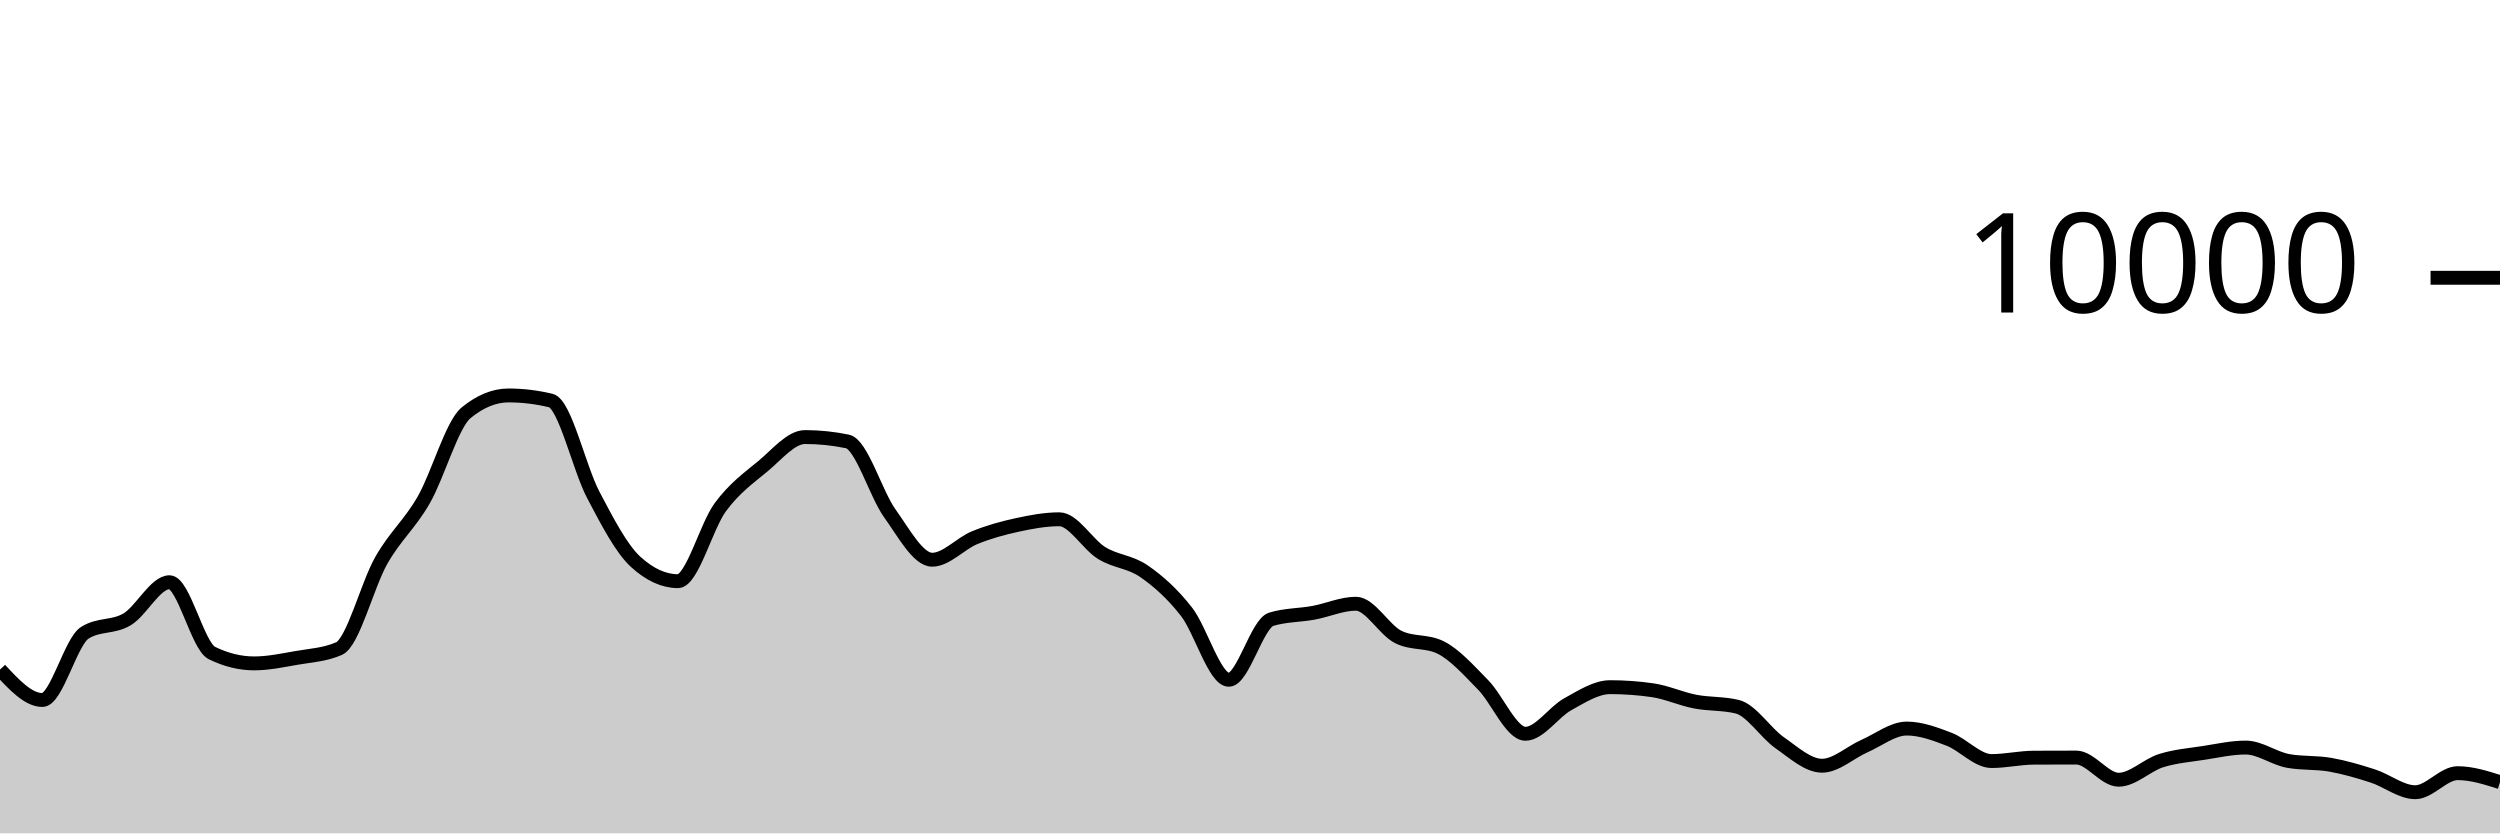
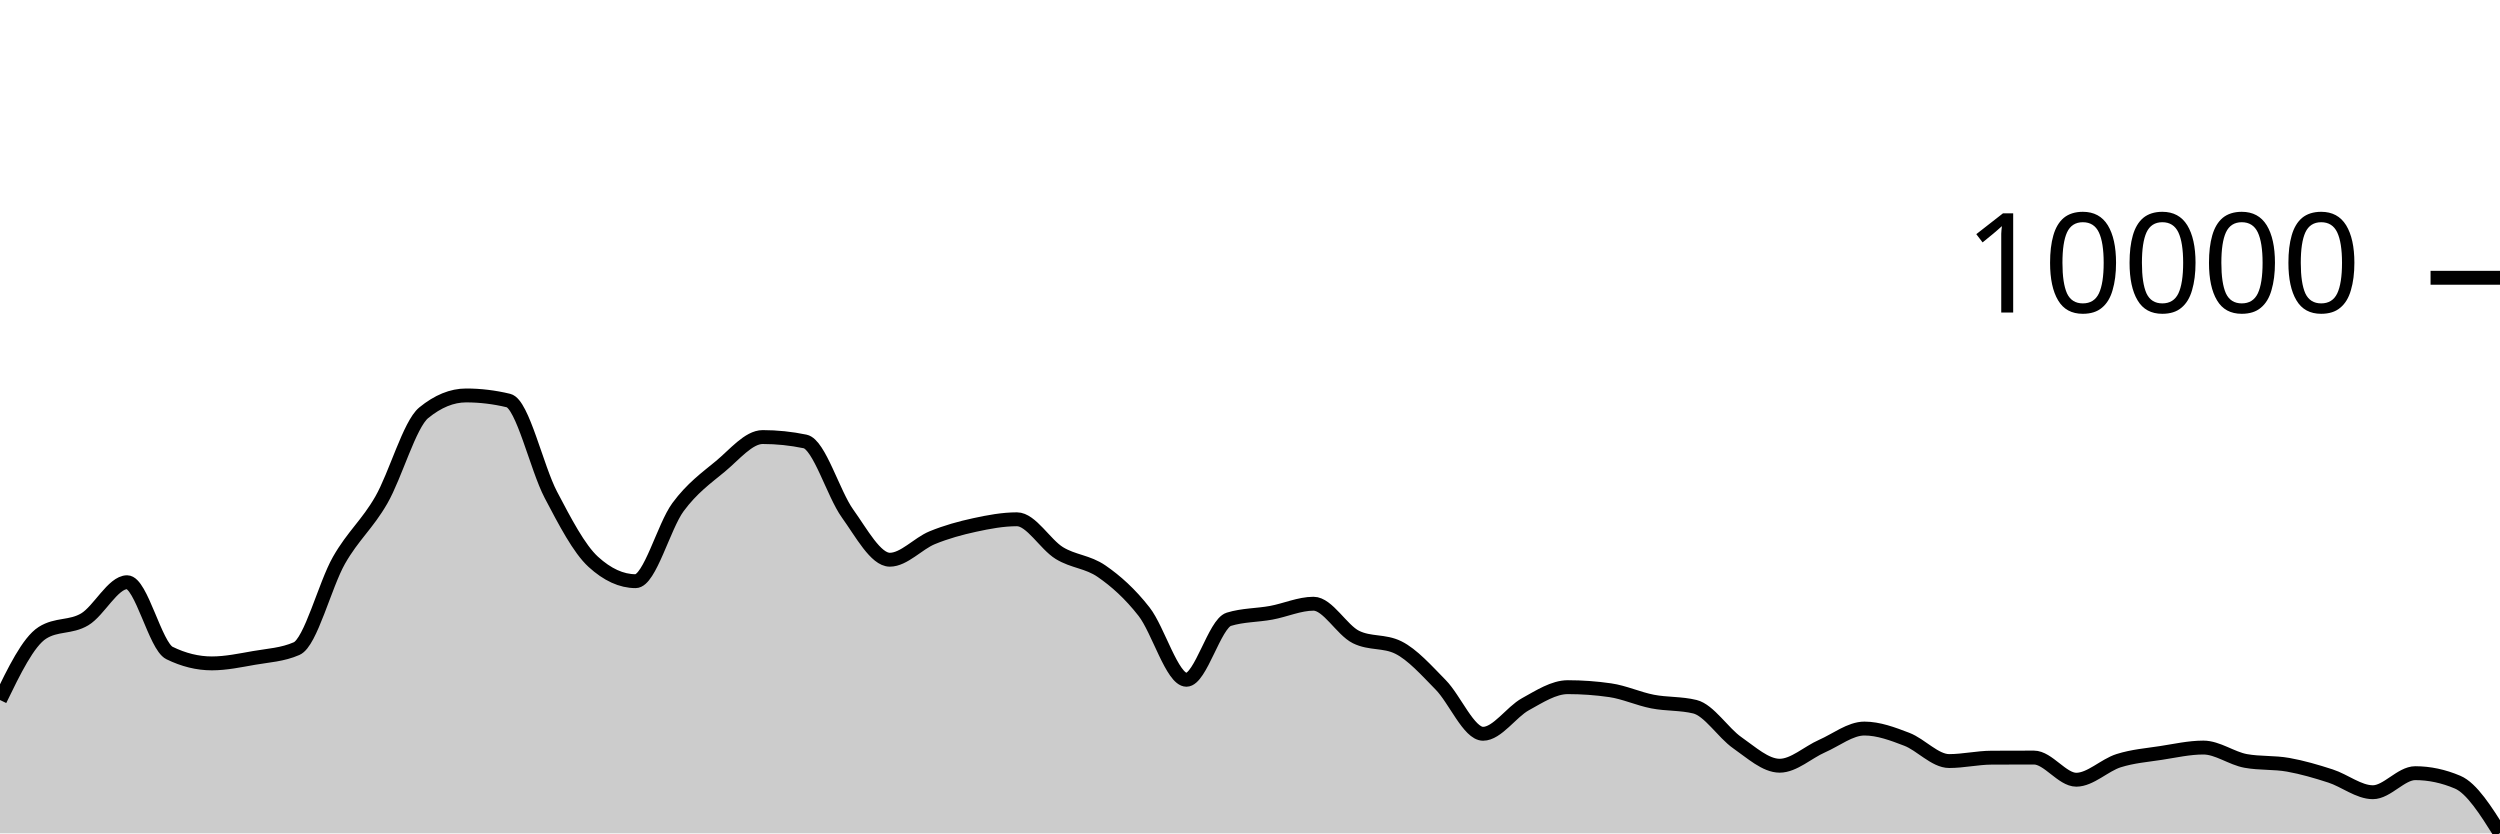
<svg xmlns="http://www.w3.org/2000/svg" viewBox="0 0 180 60">
  <g transform="translate(0,20)">
-     <path class="area" fill="rgba(0, 0, 0, 0.2)" d="M0,28.208C1.017,29.304,2.034,30.4,3.051,30.4C4.068,30.4,5.085,26.212,6.102,25.564C7.119,24.916,8.136,25.199,9.153,24.592C10.169,23.985,11.186,21.92,12.203,21.92C13.22,21.92,14.237,26.517,15.254,27.016C16.271,27.515,17.288,27.764,18.305,27.764C19.322,27.764,20.339,27.545,21.356,27.368C22.373,27.191,23.39,27.145,24.407,26.7C25.424,26.255,26.441,22.124,27.458,20.34C28.475,18.556,29.492,17.766,30.508,15.996C31.525,14.226,32.542,10.552,33.559,9.72C34.576,8.888,35.593,8.472,36.61,8.472C37.627,8.472,38.644,8.595,39.661,8.84C40.678,9.085,41.695,13.689,42.712,15.624C43.729,17.559,44.746,19.517,45.763,20.448C46.78,21.379,47.797,21.844,48.814,21.844C49.831,21.844,50.847,17.893,51.864,16.516C52.881,15.139,53.898,14.421,54.915,13.58C55.932,12.739,56.949,11.468,57.966,11.468C58.983,11.468,60,11.573,61.017,11.784C62.034,11.995,63.051,15.545,64.068,16.964C65.085,18.383,66.102,20.3,67.119,20.3C68.136,20.3,69.153,19.133,70.169,18.716C71.186,18.299,72.203,18.021,73.22,17.8C74.237,17.579,75.254,17.388,76.271,17.388C77.288,17.388,78.305,19.196,79.322,19.82C80.339,20.444,81.356,20.429,82.373,21.132C83.39,21.835,84.407,22.738,85.424,24.04C86.441,25.342,87.458,28.944,88.475,28.944C89.492,28.944,90.508,24.9,91.525,24.588C92.542,24.276,93.559,24.307,94.576,24.12C95.593,23.933,96.61,23.468,97.627,23.468C98.644,23.468,99.661,25.36,100.678,25.864C101.695,26.368,102.712,26.116,103.729,26.62C104.746,27.124,105.763,28.273,106.78,29.308C107.797,30.343,108.814,32.832,109.831,32.832C110.847,32.832,111.864,31.263,112.881,30.704C113.898,30.145,114.915,29.476,115.932,29.476C116.949,29.476,117.966,29.549,118.983,29.696C120,29.843,121.017,30.314,122.034,30.512C123.051,30.71,124.068,30.636,125.085,30.884C126.102,31.132,127.119,32.768,128.136,33.476C129.153,34.184,130.169,35.132,131.186,35.132C132.203,35.132,133.22,34.166,134.237,33.72C135.254,33.274,136.271,32.456,137.288,32.456C138.305,32.456,139.322,32.838,140.339,33.228C141.356,33.618,142.373,34.796,143.39,34.796C144.407,34.796,145.424,34.557,146.441,34.552C147.458,34.547,148.475,34.544,149.492,34.544C150.508,34.544,151.525,36.14,152.542,36.14C153.559,36.14,154.576,35.089,155.593,34.768C156.61,34.447,157.627,34.369,158.644,34.212C159.661,34.055,160.678,33.824,161.695,33.824C162.712,33.824,163.729,34.604,164.746,34.788C165.763,34.972,166.78,34.883,167.797,35.064C168.814,35.245,169.831,35.543,170.847,35.872C171.864,36.201,172.881,37.04,173.898,37.04C174.915,37.04,175.932,35.668,176.949,35.668C177.966,35.668,178.983,35.992,180,36.316L180,40C178.983,40,177.966,40,176.949,40C175.932,40,174.915,40,173.898,40C172.881,40,171.864,40,170.847,40C169.831,40,168.814,40,167.797,40C166.78,40,165.763,40,164.746,40C163.729,40,162.712,40,161.695,40C160.678,40,159.661,40,158.644,40C157.627,40,156.61,40,155.593,40C154.576,40,153.559,40,152.542,40C151.525,40,150.508,40,149.492,40C148.475,40,147.458,40,146.441,40C145.424,40,144.407,40,143.39,40C142.373,40,141.356,40,140.339,40C139.322,40,138.305,40,137.288,40C136.271,40,135.254,40,134.237,40C133.22,40,132.203,40,131.186,40C130.169,40,129.153,40,128.136,40C127.119,40,126.102,40,125.085,40C124.068,40,123.051,40,122.034,40C121.017,40,120,40,118.983,40C117.966,40,116.949,40,115.932,40C114.915,40,113.898,40,112.881,40C111.864,40,110.847,40,109.831,40C108.814,40,107.797,40,106.78,40C105.763,40,104.746,40,103.729,40C102.712,40,101.695,40,100.678,40C99.661,40,98.644,40,97.627,40C96.61,40,95.593,40,94.576,40C93.559,40,92.542,40,91.525,40C90.508,40,89.492,40,88.475,40C87.458,40,86.441,40,85.424,40C84.407,40,83.39,40,82.373,40C81.356,40,80.339,40,79.322,40C78.305,40,77.288,40,76.271,40C75.254,40,74.237,40,73.22,40C72.203,40,71.186,40,70.169,40C69.153,40,68.136,40,67.119,40C66.102,40,65.085,40,64.068,40C63.051,40,62.034,40,61.017,40C60,40,58.983,40,57.966,40C56.949,40,55.932,40,54.915,40C53.898,40,52.881,40,51.864,40C50.847,40,49.831,40,48.814,40C47.797,40,46.78,40,45.763,40C44.746,40,43.729,40,42.712,40C41.695,40,40.678,40,39.661,40C38.644,40,37.627,40,36.61,40C35.593,40,34.576,40,33.559,40C32.542,40,31.525,40,30.508,40C29.492,40,28.475,40,27.458,40C26.441,40,25.424,40,24.407,40C23.39,40,22.373,40,21.356,40C20.339,40,19.322,40,18.305,40C17.288,40,16.271,40,15.254,40C14.237,40,13.22,40,12.203,40C11.186,40,10.169,40,9.153,40C8.136,40,7.119,40,6.102,40C5.085,40,4.068,40,3.051,40C2.034,40,1.017,40,0,40Z" />
-     <path class="line" stroke="black" fill="none" d="M0,28.208C1.017,29.304,2.034,30.4,3.051,30.4C4.068,30.4,5.085,26.212,6.102,25.564C7.119,24.916,8.136,25.199,9.153,24.592C10.169,23.985,11.186,21.92,12.203,21.92C13.22,21.92,14.237,26.517,15.254,27.016C16.271,27.515,17.288,27.764,18.305,27.764C19.322,27.764,20.339,27.545,21.356,27.368C22.373,27.191,23.39,27.145,24.407,26.7C25.424,26.255,26.441,22.124,27.458,20.34C28.475,18.556,29.492,17.766,30.508,15.996C31.525,14.226,32.542,10.552,33.559,9.72C34.576,8.888,35.593,8.472,36.61,8.472C37.627,8.472,38.644,8.595,39.661,8.84C40.678,9.085,41.695,13.689,42.712,15.624C43.729,17.559,44.746,19.517,45.763,20.448C46.78,21.379,47.797,21.844,48.814,21.844C49.831,21.844,50.847,17.893,51.864,16.516C52.881,15.139,53.898,14.421,54.915,13.58C55.932,12.739,56.949,11.468,57.966,11.468C58.983,11.468,60,11.573,61.017,11.784C62.034,11.995,63.051,15.545,64.068,16.964C65.085,18.383,66.102,20.3,67.119,20.3C68.136,20.3,69.153,19.133,70.169,18.716C71.186,18.299,72.203,18.021,73.22,17.8C74.237,17.579,75.254,17.388,76.271,17.388C77.288,17.388,78.305,19.196,79.322,19.82C80.339,20.444,81.356,20.429,82.373,21.132C83.39,21.835,84.407,22.738,85.424,24.04C86.441,25.342,87.458,28.944,88.475,28.944C89.492,28.944,90.508,24.9,91.525,24.588C92.542,24.276,93.559,24.307,94.576,24.12C95.593,23.933,96.61,23.468,97.627,23.468C98.644,23.468,99.661,25.36,100.678,25.864C101.695,26.368,102.712,26.116,103.729,26.62C104.746,27.124,105.763,28.273,106.78,29.308C107.797,30.343,108.814,32.832,109.831,32.832C110.847,32.832,111.864,31.263,112.881,30.704C113.898,30.145,114.915,29.476,115.932,29.476C116.949,29.476,117.966,29.549,118.983,29.696C120,29.843,121.017,30.314,122.034,30.512C123.051,30.71,124.068,30.636,125.085,30.884C126.102,31.132,127.119,32.768,128.136,33.476C129.153,34.184,130.169,35.132,131.186,35.132C132.203,35.132,133.22,34.166,134.237,33.72C135.254,33.274,136.271,32.456,137.288,32.456C138.305,32.456,139.322,32.838,140.339,33.228C141.356,33.618,142.373,34.796,143.39,34.796C144.407,34.796,145.424,34.557,146.441,34.552C147.458,34.547,148.475,34.544,149.492,34.544C150.508,34.544,151.525,36.14,152.542,36.14C153.559,36.14,154.576,35.089,155.593,34.768C156.61,34.447,157.627,34.369,158.644,34.212C159.661,34.055,160.678,33.824,161.695,33.824C162.712,33.824,163.729,34.604,164.746,34.788C165.763,34.972,166.78,34.883,167.797,35.064C168.814,35.245,169.831,35.543,170.847,35.872C171.864,36.201,172.881,37.04,173.898,37.04C174.915,37.04,175.932,35.668,176.949,35.668C177.966,35.668,178.983,35.992,180,36.316" />
+     <path class="area" fill="rgba(0, 0, 0, 0.2)" d="M0,30.4C1.017,28.306,2.034,26.212,3.051,25.564C4.068,24.916,5.085,25.199,6.102,24.592C7.119,23.985,8.136,21.92,9.153,21.92C10.169,21.92,11.186,26.517,12.203,27.016C13.22,27.515,14.237,27.764,15.254,27.764C16.271,27.764,17.288,27.545,18.305,27.368C19.322,27.191,20.339,27.145,21.356,26.7C22.373,26.255,23.39,22.124,24.407,20.34C25.424,18.556,26.441,17.766,27.458,15.996C28.475,14.226,29.492,10.552,30.508,9.72C31.525,8.888,32.542,8.472,33.559,8.472C34.576,8.472,35.593,8.595,36.61,8.84C37.627,9.085,38.644,13.689,39.661,15.624C40.678,17.559,41.695,19.517,42.712,20.448C43.729,21.379,44.746,21.844,45.763,21.844C46.78,21.844,47.797,17.893,48.814,16.516C49.831,15.139,50.847,14.421,51.864,13.58C52.881,12.739,53.898,11.468,54.915,11.468C55.932,11.468,56.949,11.573,57.966,11.784C58.983,11.995,60,15.545,61.017,16.964C62.034,18.383,63.051,20.3,64.068,20.3C65.085,20.3,66.102,19.133,67.119,18.716C68.136,18.299,69.153,18.021,70.169,17.8C71.186,17.579,72.203,17.388,73.22,17.388C74.237,17.388,75.254,19.196,76.271,19.82C77.288,20.444,78.305,20.429,79.322,21.132C80.339,21.835,81.356,22.738,82.373,24.04C83.39,25.342,84.407,28.944,85.424,28.944C86.441,28.944,87.458,24.9,88.475,24.588C89.492,24.276,90.508,24.307,91.525,24.12C92.542,23.933,93.559,23.468,94.576,23.468C95.593,23.468,96.61,25.36,97.627,25.864C98.644,26.368,99.661,26.116,100.678,26.62C101.695,27.124,102.712,28.273,103.729,29.308C104.746,30.343,105.763,32.832,106.78,32.832C107.797,32.832,108.814,31.263,109.831,30.704C110.847,30.145,111.864,29.476,112.881,29.476C113.898,29.476,114.915,29.549,115.932,29.696C116.949,29.843,117.966,30.314,118.983,30.512C120,30.71,121.017,30.636,122.034,30.884C123.051,31.132,124.068,32.768,125.085,33.476C126.102,34.184,127.119,35.132,128.136,35.132C129.153,35.132,130.169,34.166,131.186,33.72C132.203,33.274,133.22,32.456,134.237,32.456C135.254,32.456,136.271,32.838,137.288,33.228C138.305,33.618,139.322,34.796,140.339,34.796C141.356,34.796,142.373,34.557,143.39,34.552C144.407,34.547,145.424,34.544,146.441,34.544C147.458,34.544,148.475,36.14,149.492,36.14C150.508,36.14,151.525,35.089,152.542,34.768C153.559,34.447,154.576,34.369,155.593,34.212C156.61,34.055,157.627,33.824,158.644,33.824C159.661,33.824,160.678,34.604,161.695,34.788C162.712,34.972,163.729,34.883,164.746,35.064C165.763,35.245,166.78,35.543,167.797,35.872C168.814,36.201,169.831,37.04,170.847,37.04C171.864,37.04,172.881,35.668,173.898,35.668C174.915,35.668,175.932,35.884,176.949,36.316C177.966,36.748,178.983,38.366,180,39.984L180,40C178.983,40,177.966,40,176.949,40C175.932,40,174.915,40,173.898,40C172.881,40,171.864,40,170.847,40C169.831,40,168.814,40,167.797,40C166.78,40,165.763,40,164.746,40C163.729,40,162.712,40,161.695,40C160.678,40,159.661,40,158.644,40C157.627,40,156.61,40,155.593,40C154.576,40,153.559,40,152.542,40C151.525,40,150.508,40,149.492,40C148.475,40,147.458,40,146.441,40C145.424,40,144.407,40,143.39,40C142.373,40,141.356,40,140.339,40C139.322,40,138.305,40,137.288,40C136.271,40,135.254,40,134.237,40C133.22,40,132.203,40,131.186,40C130.169,40,129.153,40,128.136,40C127.119,40,126.102,40,125.085,40C124.068,40,123.051,40,122.034,40C121.017,40,120,40,118.983,40C117.966,40,116.949,40,115.932,40C114.915,40,113.898,40,112.881,40C111.864,40,110.847,40,109.831,40C108.814,40,107.797,40,106.78,40C105.763,40,104.746,40,103.729,40C102.712,40,101.695,40,100.678,40C99.661,40,98.644,40,97.627,40C96.61,40,95.593,40,94.576,40C93.559,40,92.542,40,91.525,40C90.508,40,89.492,40,88.475,40C87.458,40,86.441,40,85.424,40C84.407,40,83.39,40,82.373,40C81.356,40,80.339,40,79.322,40C78.305,40,77.288,40,76.271,40C75.254,40,74.237,40,73.22,40C72.203,40,71.186,40,70.169,40C69.153,40,68.136,40,67.119,40C66.102,40,65.085,40,64.068,40C63.051,40,62.034,40,61.017,40C60,40,58.983,40,57.966,40C56.949,40,55.932,40,54.915,40C53.898,40,52.881,40,51.864,40C50.847,40,49.831,40,48.814,40C47.797,40,46.78,40,45.763,40C44.746,40,43.729,40,42.712,40C41.695,40,40.678,40,39.661,40C38.644,40,37.627,40,36.61,40C35.593,40,34.576,40,33.559,40C32.542,40,31.525,40,30.508,40C29.492,40,28.475,40,27.458,40C26.441,40,25.424,40,24.407,40C23.39,40,22.373,40,21.356,40C20.339,40,19.322,40,18.305,40C17.288,40,16.271,40,15.254,40C14.237,40,13.22,40,12.203,40C11.186,40,10.169,40,9.153,40C8.136,40,7.119,40,6.102,40C5.085,40,4.068,40,3.051,40C2.034,40,1.017,40,0,40Z" />
+     <path class="line" stroke="black" fill="none" d="M0,30.4C1.017,28.306,2.034,26.212,3.051,25.564C4.068,24.916,5.085,25.199,6.102,24.592C7.119,23.985,8.136,21.92,9.153,21.92C10.169,21.92,11.186,26.517,12.203,27.016C13.22,27.515,14.237,27.764,15.254,27.764C16.271,27.764,17.288,27.545,18.305,27.368C19.322,27.191,20.339,27.145,21.356,26.7C22.373,26.255,23.39,22.124,24.407,20.34C25.424,18.556,26.441,17.766,27.458,15.996C28.475,14.226,29.492,10.552,30.508,9.72C31.525,8.888,32.542,8.472,33.559,8.472C34.576,8.472,35.593,8.595,36.61,8.84C37.627,9.085,38.644,13.689,39.661,15.624C40.678,17.559,41.695,19.517,42.712,20.448C43.729,21.379,44.746,21.844,45.763,21.844C46.78,21.844,47.797,17.893,48.814,16.516C49.831,15.139,50.847,14.421,51.864,13.58C52.881,12.739,53.898,11.468,54.915,11.468C55.932,11.468,56.949,11.573,57.966,11.784C58.983,11.995,60,15.545,61.017,16.964C62.034,18.383,63.051,20.3,64.068,20.3C65.085,20.3,66.102,19.133,67.119,18.716C68.136,18.299,69.153,18.021,70.169,17.8C71.186,17.579,72.203,17.388,73.22,17.388C74.237,17.388,75.254,19.196,76.271,19.82C77.288,20.444,78.305,20.429,79.322,21.132C80.339,21.835,81.356,22.738,82.373,24.04C83.39,25.342,84.407,28.944,85.424,28.944C86.441,28.944,87.458,24.9,88.475,24.588C89.492,24.276,90.508,24.307,91.525,24.12C92.542,23.933,93.559,23.468,94.576,23.468C95.593,23.468,96.61,25.36,97.627,25.864C98.644,26.368,99.661,26.116,100.678,26.62C101.695,27.124,102.712,28.273,103.729,29.308C104.746,30.343,105.763,32.832,106.78,32.832C107.797,32.832,108.814,31.263,109.831,30.704C110.847,30.145,111.864,29.476,112.881,29.476C113.898,29.476,114.915,29.549,115.932,29.696C116.949,29.843,117.966,30.314,118.983,30.512C120,30.71,121.017,30.636,122.034,30.884C123.051,31.132,124.068,32.768,125.085,33.476C126.102,34.184,127.119,35.132,128.136,35.132C129.153,35.132,130.169,34.166,131.186,33.72C132.203,33.274,133.22,32.456,134.237,32.456C135.254,32.456,136.271,32.838,137.288,33.228C138.305,33.618,139.322,34.796,140.339,34.796C141.356,34.796,142.373,34.557,143.39,34.552C144.407,34.547,145.424,34.544,146.441,34.544C147.458,34.544,148.475,36.14,149.492,36.14C150.508,36.14,151.525,35.089,152.542,34.768C153.559,34.447,154.576,34.369,155.593,34.212C156.61,34.055,157.627,33.824,158.644,33.824C159.661,33.824,160.678,34.604,161.695,34.788C162.712,34.972,163.729,34.883,164.746,35.064C165.763,35.245,166.78,35.543,167.797,35.872C168.814,36.201,169.831,37.04,170.847,37.04C171.864,37.04,172.881,35.668,173.898,35.668C174.915,35.668,175.932,35.884,176.949,36.316C177.966,36.748,178.983,38.366,180,39.984" />
    <path class="axis-ceiling" stroke-width="1" stroke="black" fill="none" d="M175,0L180,0" />
    <text class="axis-ceiling-label" font-family="sans-serif" text-anchor="end" font-size="10px" x="170" y="2.5">10000</text>
  </g>
</svg>
